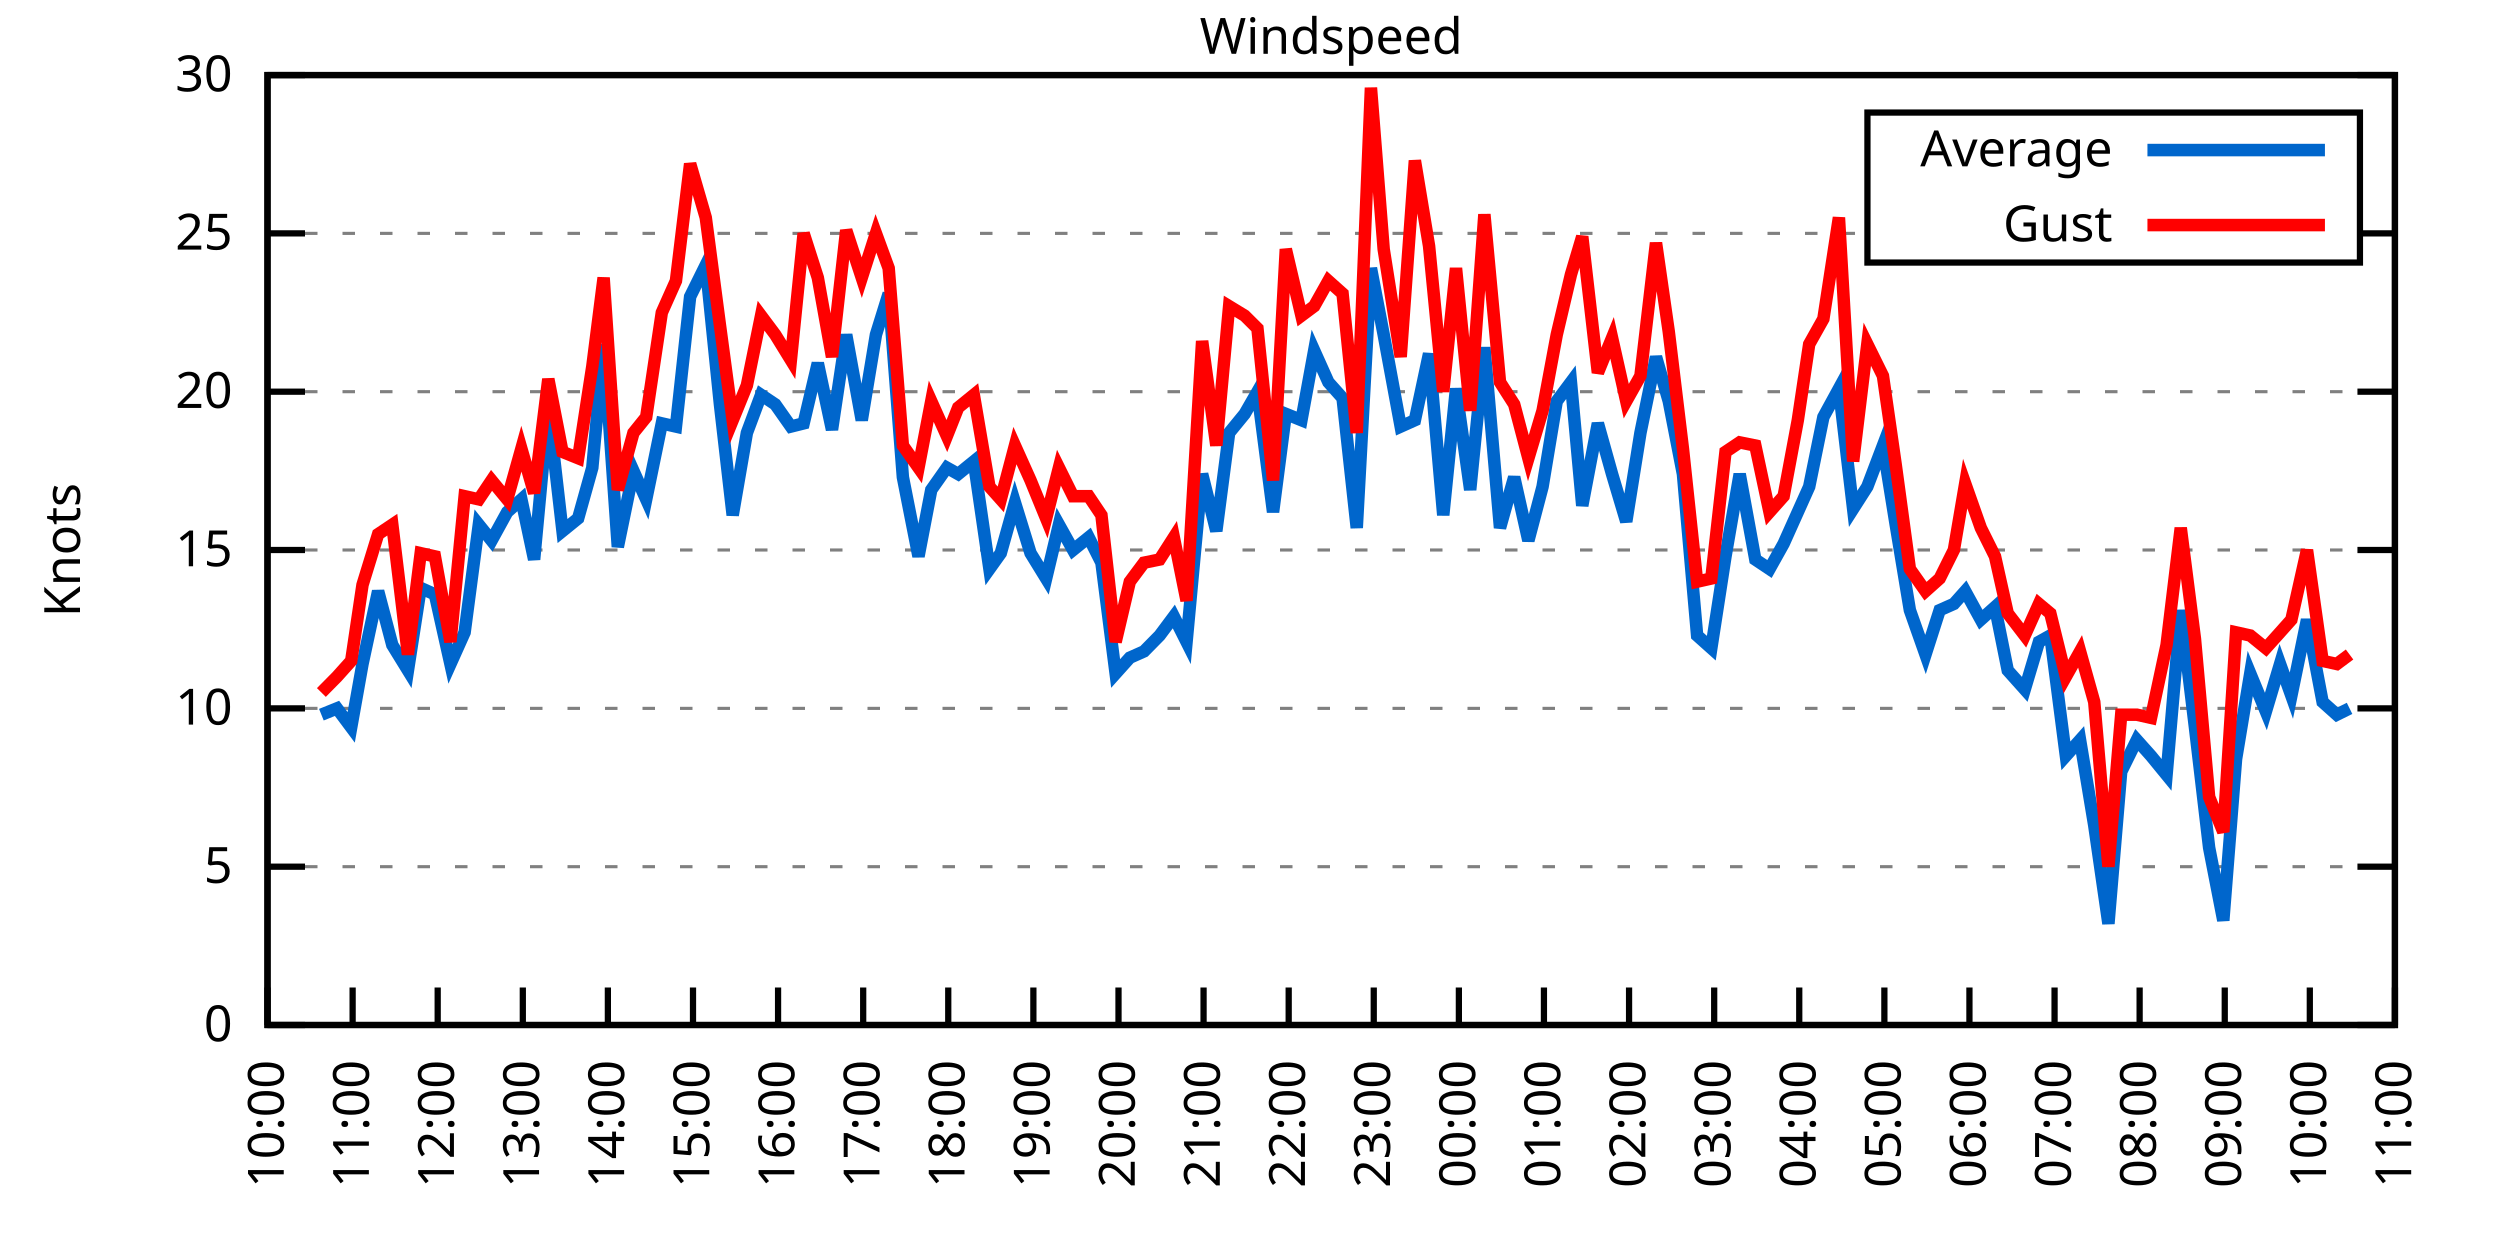
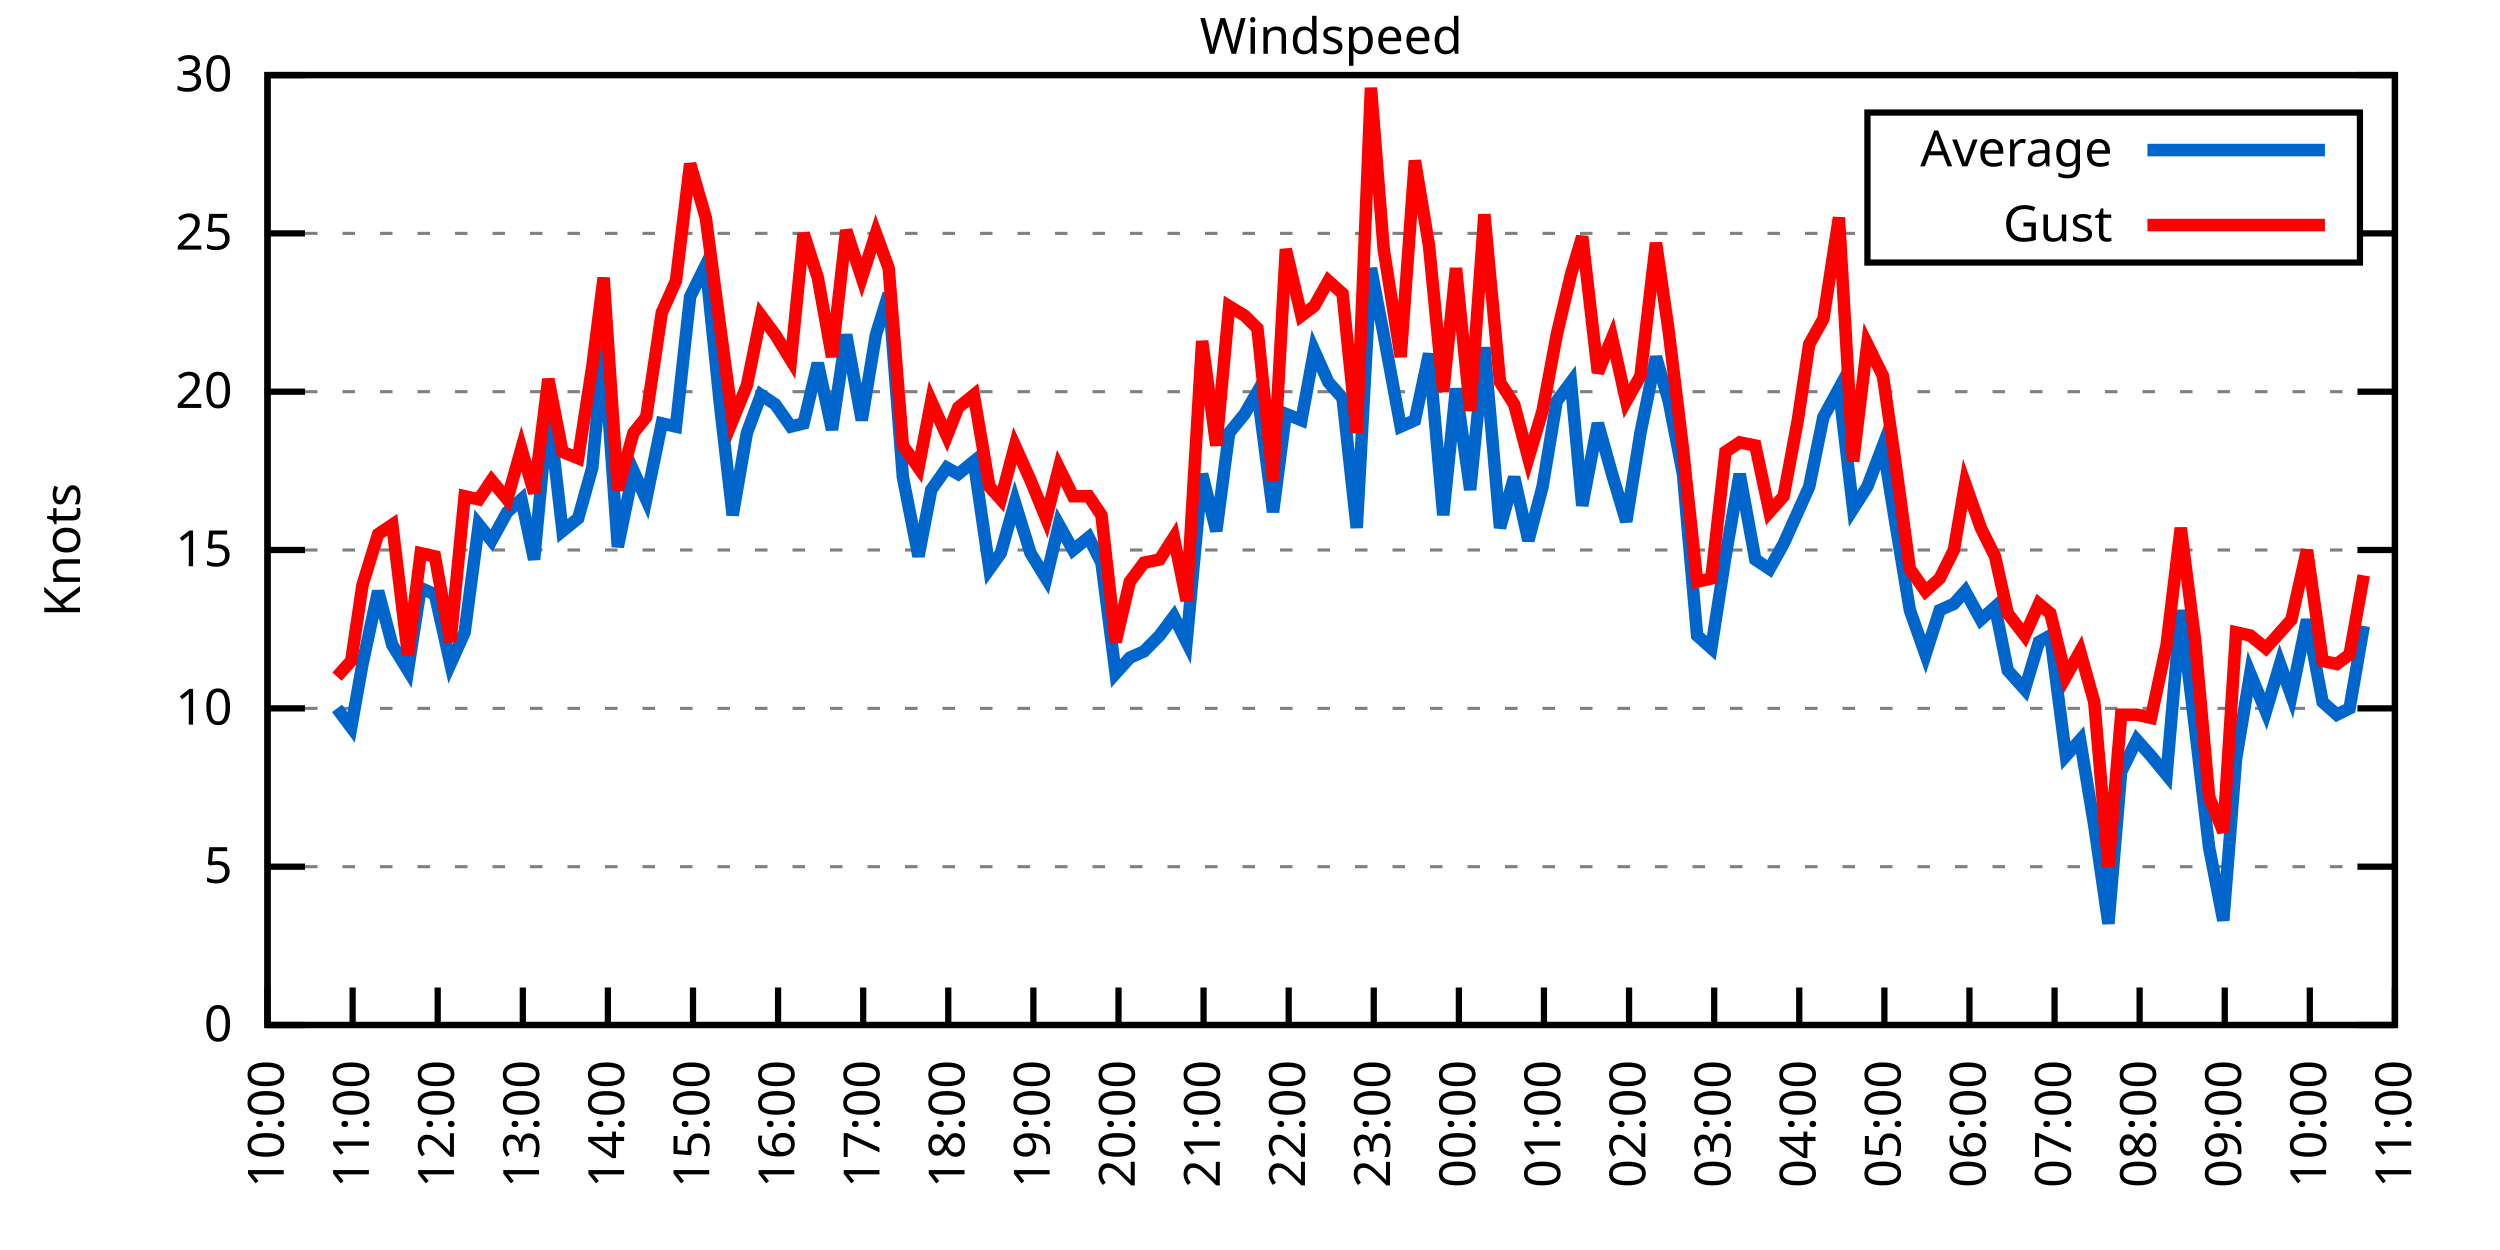
<svg xmlns="http://www.w3.org/2000/svg" xmlns:xlink="http://www.w3.org/1999/xlink" width="400" height="200" viewBox="0 0 400 200">
  <g id="gnuplot_canvas">
    <rect x="0" y="0" width="400" height="200" fill="none" />
    <defs>
      <circle id="gpDot" r="0.5" stroke-width="0.5" stroke="currentColor" />
      <path id="gpPt0" stroke-width="0.333" stroke="currentColor" d="M-1,0 h2 M0,-1 v2" />
      <path id="gpPt1" stroke-width="0.333" stroke="currentColor" d="M-1,-1 L1,1 M1,-1 L-1,1" />
      <path id="gpPt2" stroke-width="0.333" stroke="currentColor" d="M-1,0 L1,0 M0,-1 L0,1 M-1,-1 L1,1 M-1,1 L1,-1" />
      <rect id="gpPt3" stroke-width="0.333" stroke="currentColor" x="-1" y="-1" width="2" height="2" />
      <rect id="gpPt4" stroke-width="0.333" stroke="currentColor" fill="currentColor" x="-1" y="-1" width="2" height="2" />
      <circle id="gpPt5" stroke-width="0.333" stroke="currentColor" cx="0" cy="0" r="1" />
      <use xlink:href="#gpPt5" id="gpPt6" fill="currentColor" stroke="none" />
      <path id="gpPt7" stroke-width="0.333" stroke="currentColor" d="M0,-1.33 L-1.33,0.67 L1.33,0.67 z" />
      <use xlink:href="#gpPt7" id="gpPt8" fill="currentColor" stroke="none" />
      <use xlink:href="#gpPt7" id="gpPt9" stroke="currentColor" transform="rotate(180)" />
      <use xlink:href="#gpPt9" id="gpPt10" fill="currentColor" stroke="none" />
      <use xlink:href="#gpPt3" id="gpPt11" stroke="currentColor" transform="rotate(45)" />
      <use xlink:href="#gpPt11" id="gpPt12" fill="currentColor" stroke="none" />
      <path id="gpPt13" stroke-width="0.333" stroke="currentColor" d="M0,1.330 L1.265,0.411 L0.782,-1.067 L-0.782,-1.076 L-1.265,0.411 z" />
      <use xlink:href="#gpPt13" id="gpPt14" fill="currentColor" stroke="none" />
      <filter id="textbox" filterUnits="objectBoundingBox" x="0" y="0" height="1" width="1">
        <feFlood flood-color="white" flood-opacity="1" result="bgnd" />
        <feComposite in="SourceGraphic" in2="bgnd" operator="atop" />
      </filter>
      <filter id="greybox" filterUnits="objectBoundingBox" x="0" y="0" height="1" width="1">
        <feFlood flood-color="lightgrey" flood-opacity="1" result="grey" />
        <feComposite in="SourceGraphic" in2="grey" operator="atop" />
      </filter>
    </defs>
    <g fill="none" color="white" stroke="currentColor" stroke-width="1.00" stroke-linecap="butt" stroke-linejoin="miter">
</g>
    <g fill="none" color="black" stroke="currentColor" stroke-width="1.00" stroke-linecap="butt" stroke-linejoin="miter">
      <g stroke="none" shape-rendering="crispEdges">
        <polygon fill="rgb(255, 255, 255)" points="42.80,164.00 383.18,164.00 383.18,12.02 42.80,12.02 " />
      </g>
    </g>
    <g fill="none" color="black" stroke="currentColor" stroke-width="1.00" stroke-linecap="butt" stroke-linejoin="miter">
</g>
    <g fill="none" color="black" stroke="black" stroke-width="0.50" stroke-linecap="butt" stroke-linejoin="miter">
</g>
    <g fill="none" color="gray" stroke="currentColor" stroke-width="0.50" stroke-linecap="butt" stroke-linejoin="miter">
      <path stroke="gray" stroke-dasharray="2,4" class="gridline" d="M42.80,164.00 L383.19,164.00  " />
    </g>
    <g fill="none" color="gray" stroke="gray" stroke-width="1.00" stroke-linecap="butt" stroke-linejoin="miter">
</g>
    <g fill="none" color="black" stroke="currentColor" stroke-width="1.00" stroke-linecap="butt" stroke-linejoin="miter">
      <path stroke="black" d="M42.80,164.00 L48.80,164.00 M383.19,164.00 L377.19,164.00  " />
      <g transform="translate(37.20,166.60)" stroke="none" fill="black" font-family="Sans" font-size="8.00" text-anchor="end">
        <text>
          <tspan font-family="Sans"> 0</tspan>
        </text>
      </g>
    </g>
    <g fill="none" color="black" stroke="currentColor" stroke-width="1.00" stroke-linecap="butt" stroke-linejoin="miter">
</g>
    <g fill="none" color="black" stroke="black" stroke-width="0.50" stroke-linecap="butt" stroke-linejoin="miter">
</g>
    <g fill="none" color="gray" stroke="currentColor" stroke-width="0.50" stroke-linecap="butt" stroke-linejoin="miter">
      <path stroke="gray" stroke-dasharray="2,4" class="gridline" d="M42.80,138.67 L383.19,138.67  " />
    </g>
    <g fill="none" color="gray" stroke="gray" stroke-width="1.00" stroke-linecap="butt" stroke-linejoin="miter">
</g>
    <g fill="none" color="black" stroke="currentColor" stroke-width="1.00" stroke-linecap="butt" stroke-linejoin="miter">
      <path stroke="black" d="M42.80,138.67 L48.80,138.67 M383.19,138.67 L377.19,138.67  " />
      <g transform="translate(37.20,141.27)" stroke="none" fill="black" font-family="Sans" font-size="8.00" text-anchor="end">
        <text>
          <tspan font-family="Sans"> 5</tspan>
        </text>
      </g>
    </g>
    <g fill="none" color="black" stroke="currentColor" stroke-width="1.00" stroke-linecap="butt" stroke-linejoin="miter">
</g>
    <g fill="none" color="black" stroke="black" stroke-width="0.50" stroke-linecap="butt" stroke-linejoin="miter">
</g>
    <g fill="none" color="gray" stroke="currentColor" stroke-width="0.50" stroke-linecap="butt" stroke-linejoin="miter">
      <path stroke="gray" stroke-dasharray="2,4" class="gridline" d="M42.80,113.34 L383.19,113.34  " />
    </g>
    <g fill="none" color="gray" stroke="gray" stroke-width="1.00" stroke-linecap="butt" stroke-linejoin="miter">
</g>
    <g fill="none" color="black" stroke="currentColor" stroke-width="1.00" stroke-linecap="butt" stroke-linejoin="miter">
      <path stroke="black" d="M42.80,113.34 L48.80,113.34 M383.19,113.34 L377.19,113.34  " />
      <g transform="translate(37.20,115.94)" stroke="none" fill="black" font-family="Sans" font-size="8.00" text-anchor="end">
        <text>
          <tspan font-family="Sans"> 10</tspan>
        </text>
      </g>
    </g>
    <g fill="none" color="black" stroke="currentColor" stroke-width="1.00" stroke-linecap="butt" stroke-linejoin="miter">
</g>
    <g fill="none" color="black" stroke="black" stroke-width="0.50" stroke-linecap="butt" stroke-linejoin="miter">
</g>
    <g fill="none" color="gray" stroke="currentColor" stroke-width="0.50" stroke-linecap="butt" stroke-linejoin="miter">
      <path stroke="gray" stroke-dasharray="2,4" class="gridline" d="M42.80,88.00 L383.19,88.00  " />
    </g>
    <g fill="none" color="gray" stroke="gray" stroke-width="1.00" stroke-linecap="butt" stroke-linejoin="miter">
</g>
    <g fill="none" color="black" stroke="currentColor" stroke-width="1.00" stroke-linecap="butt" stroke-linejoin="miter">
      <path stroke="black" d="M42.80,88.00 L48.80,88.00 M383.19,88.00 L377.19,88.00  " />
      <g transform="translate(37.20,90.60)" stroke="none" fill="black" font-family="Sans" font-size="8.00" text-anchor="end">
        <text>
          <tspan font-family="Sans"> 15</tspan>
        </text>
      </g>
    </g>
    <g fill="none" color="black" stroke="currentColor" stroke-width="1.00" stroke-linecap="butt" stroke-linejoin="miter">
</g>
    <g fill="none" color="black" stroke="black" stroke-width="0.50" stroke-linecap="butt" stroke-linejoin="miter">
</g>
    <g fill="none" color="gray" stroke="currentColor" stroke-width="0.50" stroke-linecap="butt" stroke-linejoin="miter">
      <path stroke="gray" stroke-dasharray="2,4" class="gridline" d="M42.80,62.67 L383.19,62.67  " />
    </g>
    <g fill="none" color="gray" stroke="gray" stroke-width="1.00" stroke-linecap="butt" stroke-linejoin="miter">
</g>
    <g fill="none" color="black" stroke="currentColor" stroke-width="1.00" stroke-linecap="butt" stroke-linejoin="miter">
      <path stroke="black" d="M42.80,62.67 L48.80,62.67 M383.19,62.67 L377.19,62.67  " />
      <g transform="translate(37.20,65.27)" stroke="none" fill="black" font-family="Sans" font-size="8.00" text-anchor="end">
        <text>
          <tspan font-family="Sans"> 20</tspan>
        </text>
      </g>
    </g>
    <g fill="none" color="black" stroke="currentColor" stroke-width="1.00" stroke-linecap="butt" stroke-linejoin="miter">
</g>
    <g fill="none" color="black" stroke="black" stroke-width="0.50" stroke-linecap="butt" stroke-linejoin="miter">
</g>
    <g fill="none" color="gray" stroke="currentColor" stroke-width="0.50" stroke-linecap="butt" stroke-linejoin="miter">
      <path stroke="gray" stroke-dasharray="2,4" class="gridline" d="M42.80,37.34 L298.79,37.34 M377.59,37.34 L383.19,37.34  " />
    </g>
    <g fill="none" color="gray" stroke="gray" stroke-width="1.00" stroke-linecap="butt" stroke-linejoin="miter">
</g>
    <g fill="none" color="black" stroke="currentColor" stroke-width="1.00" stroke-linecap="butt" stroke-linejoin="miter">
      <path stroke="black" d="M42.80,37.34 L48.80,37.34 M383.19,37.34 L377.19,37.34  " />
      <g transform="translate(37.20,39.94)" stroke="none" fill="black" font-family="Sans" font-size="8.00" text-anchor="end">
        <text>
          <tspan font-family="Sans"> 25</tspan>
        </text>
      </g>
    </g>
    <g fill="none" color="black" stroke="currentColor" stroke-width="1.00" stroke-linecap="butt" stroke-linejoin="miter">
</g>
    <g fill="none" color="black" stroke="black" stroke-width="0.50" stroke-linecap="butt" stroke-linejoin="miter">
</g>
    <g fill="none" color="gray" stroke="currentColor" stroke-width="0.50" stroke-linecap="butt" stroke-linejoin="miter">
      <path stroke="gray" stroke-dasharray="2,4" class="gridline" d="M42.80,12.01 L383.19,12.01  " />
    </g>
    <g fill="none" color="gray" stroke="gray" stroke-width="1.00" stroke-linecap="butt" stroke-linejoin="miter">
</g>
    <g fill="none" color="black" stroke="currentColor" stroke-width="1.00" stroke-linecap="butt" stroke-linejoin="miter">
      <path stroke="black" d="M42.80,12.01 L48.80,12.01 M383.19,12.01 L377.19,12.01  " />
      <g transform="translate(37.20,14.61)" stroke="none" fill="black" font-family="Sans" font-size="8.00" text-anchor="end">
        <text>
          <tspan font-family="Sans"> 30</tspan>
        </text>
      </g>
    </g>
    <g fill="none" color="black" stroke="currentColor" stroke-width="1.00" stroke-linecap="butt" stroke-linejoin="miter">
      <path stroke="black" d="M42.80,164.00 L42.80,158.00  " />
      <g transform="translate(45.40,169.60) rotate(270.00)" stroke="none" fill="black" font-family="Sans" font-size="8.00" text-anchor="end">
        <text>
          <tspan font-family="Sans">10:00</tspan>
        </text>
      </g>
    </g>
    <g fill="none" color="black" stroke="currentColor" stroke-width="1.00" stroke-linecap="butt" stroke-linejoin="miter">
      <path stroke="black" d="M56.42,164.00 L56.42,158.00  " />
      <g transform="translate(59.02,169.60) rotate(270.00)" stroke="none" fill="black" font-family="Sans" font-size="8.00" text-anchor="end">
        <text>
          <tspan font-family="Sans">11:00</tspan>
        </text>
      </g>
    </g>
    <g fill="none" color="black" stroke="currentColor" stroke-width="1.00" stroke-linecap="butt" stroke-linejoin="miter">
      <path stroke="black" d="M70.03,164.00 L70.03,158.00  " />
      <g transform="translate(72.63,169.60) rotate(270.00)" stroke="none" fill="black" font-family="Sans" font-size="8.00" text-anchor="end">
        <text>
          <tspan font-family="Sans">12:00</tspan>
        </text>
      </g>
    </g>
    <g fill="none" color="black" stroke="currentColor" stroke-width="1.00" stroke-linecap="butt" stroke-linejoin="miter">
      <path stroke="black" d="M83.65,164.00 L83.65,158.00  " />
      <g transform="translate(86.25,169.60) rotate(270.00)" stroke="none" fill="black" font-family="Sans" font-size="8.00" text-anchor="end">
        <text>
          <tspan font-family="Sans">13:00</tspan>
        </text>
      </g>
    </g>
    <g fill="none" color="black" stroke="currentColor" stroke-width="1.00" stroke-linecap="butt" stroke-linejoin="miter">
      <path stroke="black" d="M97.26,164.00 L97.26,158.00  " />
      <g transform="translate(99.86,169.60) rotate(270.00)" stroke="none" fill="black" font-family="Sans" font-size="8.00" text-anchor="end">
        <text>
          <tspan font-family="Sans">14:00</tspan>
        </text>
      </g>
    </g>
    <g fill="none" color="black" stroke="currentColor" stroke-width="1.00" stroke-linecap="butt" stroke-linejoin="miter">
      <path stroke="black" d="M110.88,164.00 L110.88,158.00  " />
      <g transform="translate(113.48,169.60) rotate(270.00)" stroke="none" fill="black" font-family="Sans" font-size="8.00" text-anchor="end">
        <text>
          <tspan font-family="Sans">15:00</tspan>
        </text>
      </g>
    </g>
    <g fill="none" color="black" stroke="currentColor" stroke-width="1.00" stroke-linecap="butt" stroke-linejoin="miter">
      <path stroke="black" d="M124.49,164.00 L124.49,158.00  " />
      <g transform="translate(127.09,169.60) rotate(270.00)" stroke="none" fill="black" font-family="Sans" font-size="8.00" text-anchor="end">
        <text>
          <tspan font-family="Sans">16:00</tspan>
        </text>
      </g>
    </g>
    <g fill="none" color="black" stroke="currentColor" stroke-width="1.00" stroke-linecap="butt" stroke-linejoin="miter">
      <path stroke="black" d="M138.11,164.00 L138.11,158.00  " />
      <g transform="translate(140.71,169.60) rotate(270.00)" stroke="none" fill="black" font-family="Sans" font-size="8.00" text-anchor="end">
        <text>
          <tspan font-family="Sans">17:00</tspan>
        </text>
      </g>
    </g>
    <g fill="none" color="black" stroke="currentColor" stroke-width="1.00" stroke-linecap="butt" stroke-linejoin="miter">
      <path stroke="black" d="M151.72,164.00 L151.72,158.00  " />
      <g transform="translate(154.32,169.60) rotate(270.00)" stroke="none" fill="black" font-family="Sans" font-size="8.00" text-anchor="end">
        <text>
          <tspan font-family="Sans">18:00</tspan>
        </text>
      </g>
    </g>
    <g fill="none" color="black" stroke="currentColor" stroke-width="1.00" stroke-linecap="butt" stroke-linejoin="miter">
      <path stroke="black" d="M165.34,164.00 L165.34,158.00  " />
      <g transform="translate(167.94,169.60) rotate(270.00)" stroke="none" fill="black" font-family="Sans" font-size="8.00" text-anchor="end">
        <text>
          <tspan font-family="Sans">19:00</tspan>
        </text>
      </g>
    </g>
    <g fill="none" color="black" stroke="currentColor" stroke-width="1.00" stroke-linecap="butt" stroke-linejoin="miter">
      <path stroke="black" d="M178.96,164.00 L178.96,158.00  " />
      <g transform="translate(181.56,169.60) rotate(270.00)" stroke="none" fill="black" font-family="Sans" font-size="8.00" text-anchor="end">
        <text>
          <tspan font-family="Sans">20:00</tspan>
        </text>
      </g>
    </g>
    <g fill="none" color="black" stroke="currentColor" stroke-width="1.00" stroke-linecap="butt" stroke-linejoin="miter">
      <path stroke="black" d="M192.57,164.00 L192.57,158.00  " />
      <g transform="translate(195.17,169.60) rotate(270.00)" stroke="none" fill="black" font-family="Sans" font-size="8.00" text-anchor="end">
        <text>
          <tspan font-family="Sans">21:00</tspan>
        </text>
      </g>
    </g>
    <g fill="none" color="black" stroke="currentColor" stroke-width="1.00" stroke-linecap="butt" stroke-linejoin="miter">
      <path stroke="black" d="M206.19,164.00 L206.19,158.00  " />
      <g transform="translate(208.79,169.60) rotate(270.00)" stroke="none" fill="black" font-family="Sans" font-size="8.00" text-anchor="end">
        <text>
          <tspan font-family="Sans">22:00</tspan>
        </text>
      </g>
    </g>
    <g fill="none" color="black" stroke="currentColor" stroke-width="1.00" stroke-linecap="butt" stroke-linejoin="miter">
      <path stroke="black" d="M219.80,164.00 L219.80,158.00  " />
      <g transform="translate(222.40,169.60) rotate(270.00)" stroke="none" fill="black" font-family="Sans" font-size="8.00" text-anchor="end">
        <text>
          <tspan font-family="Sans">23:00</tspan>
        </text>
      </g>
    </g>
    <g fill="none" color="black" stroke="currentColor" stroke-width="1.00" stroke-linecap="butt" stroke-linejoin="miter">
      <path stroke="black" d="M233.42,164.00 L233.42,158.00  " />
      <g transform="translate(236.02,169.60) rotate(270.00)" stroke="none" fill="black" font-family="Sans" font-size="8.00" text-anchor="end">
        <text>
          <tspan font-family="Sans">00:00</tspan>
        </text>
      </g>
    </g>
    <g fill="none" color="black" stroke="currentColor" stroke-width="1.00" stroke-linecap="butt" stroke-linejoin="miter">
      <path stroke="black" d="M247.03,164.00 L247.03,158.00  " />
      <g transform="translate(249.63,169.60) rotate(270.00)" stroke="none" fill="black" font-family="Sans" font-size="8.00" text-anchor="end">
        <text>
          <tspan font-family="Sans">01:00</tspan>
        </text>
      </g>
    </g>
    <g fill="none" color="black" stroke="currentColor" stroke-width="1.00" stroke-linecap="butt" stroke-linejoin="miter">
      <path stroke="black" d="M260.65,164.00 L260.65,158.00  " />
      <g transform="translate(263.25,169.60) rotate(270.00)" stroke="none" fill="black" font-family="Sans" font-size="8.00" text-anchor="end">
        <text>
          <tspan font-family="Sans">02:00</tspan>
        </text>
      </g>
    </g>
    <g fill="none" color="black" stroke="currentColor" stroke-width="1.00" stroke-linecap="butt" stroke-linejoin="miter">
      <path stroke="black" d="M274.27,164.00 L274.27,158.00  " />
      <g transform="translate(276.87,169.60) rotate(270.00)" stroke="none" fill="black" font-family="Sans" font-size="8.00" text-anchor="end">
        <text>
          <tspan font-family="Sans">03:00</tspan>
        </text>
      </g>
    </g>
    <g fill="none" color="black" stroke="currentColor" stroke-width="1.00" stroke-linecap="butt" stroke-linejoin="miter">
      <path stroke="black" d="M287.88,164.00 L287.88,158.00  " />
      <g transform="translate(290.48,169.60) rotate(270.00)" stroke="none" fill="black" font-family="Sans" font-size="8.00" text-anchor="end">
        <text>
          <tspan font-family="Sans">04:00</tspan>
        </text>
      </g>
    </g>
    <g fill="none" color="black" stroke="currentColor" stroke-width="1.00" stroke-linecap="butt" stroke-linejoin="miter">
      <path stroke="black" d="M301.50,164.00 L301.50,158.00  " />
      <g transform="translate(304.10,169.60) rotate(270.00)" stroke="none" fill="black" font-family="Sans" font-size="8.00" text-anchor="end">
        <text>
          <tspan font-family="Sans">05:00</tspan>
        </text>
      </g>
    </g>
    <g fill="none" color="black" stroke="currentColor" stroke-width="1.00" stroke-linecap="butt" stroke-linejoin="miter">
      <path stroke="black" d="M315.11,164.00 L315.11,158.00  " />
      <g transform="translate(317.71,169.60) rotate(270.00)" stroke="none" fill="black" font-family="Sans" font-size="8.00" text-anchor="end">
        <text>
          <tspan font-family="Sans">06:00</tspan>
        </text>
      </g>
    </g>
    <g fill="none" color="black" stroke="currentColor" stroke-width="1.00" stroke-linecap="butt" stroke-linejoin="miter">
      <path stroke="black" d="M328.73,164.00 L328.73,158.00  " />
      <g transform="translate(331.33,169.60) rotate(270.00)" stroke="none" fill="black" font-family="Sans" font-size="8.00" text-anchor="end">
        <text>
          <tspan font-family="Sans">07:00</tspan>
        </text>
      </g>
    </g>
    <g fill="none" color="black" stroke="currentColor" stroke-width="1.00" stroke-linecap="butt" stroke-linejoin="miter">
      <path stroke="black" d="M342.34,164.00 L342.34,158.00  " />
      <g transform="translate(344.94,169.60) rotate(270.00)" stroke="none" fill="black" font-family="Sans" font-size="8.00" text-anchor="end">
        <text>
          <tspan font-family="Sans">08:00</tspan>
        </text>
      </g>
    </g>
    <g fill="none" color="black" stroke="currentColor" stroke-width="1.00" stroke-linecap="butt" stroke-linejoin="miter">
      <path stroke="black" d="M355.96,164.00 L355.96,158.00  " />
      <g transform="translate(358.56,169.60) rotate(270.00)" stroke="none" fill="black" font-family="Sans" font-size="8.00" text-anchor="end">
        <text>
          <tspan font-family="Sans">09:00</tspan>
        </text>
      </g>
    </g>
    <g fill="none" color="black" stroke="currentColor" stroke-width="1.00" stroke-linecap="butt" stroke-linejoin="miter">
      <path stroke="black" d="M369.57,164.00 L369.57,158.00  " />
      <g transform="translate(372.17,169.60) rotate(270.00)" stroke="none" fill="black" font-family="Sans" font-size="8.00" text-anchor="end">
        <text>
          <tspan font-family="Sans">10:00</tspan>
        </text>
      </g>
    </g>
    <g fill="none" color="black" stroke="currentColor" stroke-width="1.00" stroke-linecap="butt" stroke-linejoin="miter">
      <path stroke="black" d="M383.19,164.00 L383.19,158.00  " />
      <g transform="translate(385.79,169.60) rotate(270.00)" stroke="none" fill="black" font-family="Sans" font-size="8.00" text-anchor="end">
        <text>
          <tspan font-family="Sans">11:00</tspan>
        </text>
      </g>
    </g>
    <g fill="none" color="black" stroke="currentColor" stroke-width="1.00" stroke-linecap="butt" stroke-linejoin="miter">
</g>
    <g fill="none" color="black" stroke="currentColor" stroke-width="1.00" stroke-linecap="butt" stroke-linejoin="miter">
      <path stroke="black" d="M42.80,12.01 L42.80,164.00 L383.19,164.00 L383.19,12.01 L42.80,12.01 Z  " />
    </g>
    <g fill="none" color="black" stroke="currentColor" stroke-width="1.00" stroke-linecap="butt" stroke-linejoin="miter">
</g>
    <g fill="none" color="black" stroke="currentColor" stroke-width="1.00" stroke-linecap="butt" stroke-linejoin="miter">
      <path stroke="black" d="M298.79,42.01 L298.79,18.01 L377.59,18.01 L377.59,42.01 L298.79,42.01 Z  " />
    </g>
    <g id="Windspeed_plot_1">
      <g fill="none" color="white" stroke="black" stroke-width="2.00" stroke-linecap="butt" stroke-linejoin="miter">
</g>
      <g fill="none" color="black" stroke="currentColor" stroke-width="2.00" stroke-linecap="butt" stroke-linejoin="miter">
        <g transform="translate(337.99,26.61)" stroke="none" fill="black" font-family="Sans" font-size="8.00" text-anchor="end">
          <text>
            <tspan font-family="Sans">Average</tspan>
          </text>
        </g>
      </g>
      <g fill="none" color="black" stroke="currentColor" stroke-width="2.00" stroke-linecap="butt" stroke-linejoin="miter">
-         <path stroke="rgb(  0, 102, 204)" d="M343.59,24.01 L371.99,24.01 M51.42,114.35 L53.92,113.34 L56.19,116.38 L58.00,106.24 L60.50,94.59 L62.77,103.20   L65.27,107.26 L67.31,94.08 L69.58,95.10 L72.07,106.24 L74.34,101.18 L76.61,83.95 L78.65,86.49 L81.15,81.93   L83.42,79.90 L85.46,89.52 L87.73,65.21 L90.00,84.97 L92.50,82.94 L94.77,74.83 L96.58,55.07 L98.85,87.50   L101.35,75.34 L103.39,79.90 L105.89,67.74 L108.15,68.25 L110.42,47.47 L112.92,42.41 L115.19,64.70 L117.23,82.43   L119.50,69.26 L121.77,63.18 L124.04,64.70 L126.54,68.25 L128.58,67.74 L130.85,58.11 L133.12,68.75 L135.39,53.55   L137.88,67.23 L140.15,53.55 L142.19,46.97 L144.46,76.35 L146.96,89.02 L149.00,78.38 L151.50,74.83 L153.31,75.85   L155.81,73.82 L158.31,91.04 L160.12,88.51 L162.39,80.41 L164.89,88.51 L167.38,92.56 L169.43,83.95 L171.69,88.00   L174.19,85.98 L176.23,90.03 L178.50,107.76 L180.77,105.23 L183.04,104.22 L185.54,101.68 L187.81,98.64 L189.85,102.70   L192.34,75.85 L194.61,84.97 L196.66,69.26 L199.15,66.22 L201.19,62.67 L203.69,81.93 L205.73,66.22 L208.23,67.23   L210.27,56.09 L212.54,61.15 L214.81,63.69 L217.08,84.46 L219.35,42.91 L221.39,53.55 L224.11,68.25 L226.38,67.23   L228.65,56.59 L230.92,82.43 L232.96,62.17 L235.23,78.38 L237.50,55.58 L240.00,84.46 L242.27,76.35 L244.54,86.49   L246.81,77.87 L249.08,64.19 L251.35,61.15 L253.16,80.91 L255.66,67.74 L257.93,75.85 L260.20,83.45 L262.47,69.26   L264.96,57.10 L267.00,64.19 L269.27,75.85 L271.54,101.68 L273.81,103.71 L276.08,89.02 L278.35,75.85 L280.85,89.52   L283.12,91.04 L285.38,86.99 L287.65,81.93 L289.47,77.87 L291.74,66.73 L294.23,62.17 L296.50,81.42 L298.77,77.87   L301.27,71.29 L303.31,83.95 L305.58,97.63 L308.08,104.72 L310.35,97.63 L312.62,96.62 L314.43,94.59 L316.93,99.15   L319.20,97.12 L321.24,107.26 L323.96,110.30 L326.23,102.70 L328.05,101.68 L330.54,120.94 L332.81,118.40 L335.08,132.08   L337.35,147.79 L339.39,123.47 L341.89,118.40 L344.16,120.94 L346.65,123.98 L348.92,97.63 L351.19,116.38 L353.46,135.63   L355.73,147.28 L357.77,121.44 L360.04,107.76 L362.54,113.84 L364.81,106.24 L366.62,111.31 L369.12,99.15 L371.62,112.32   L373.89,114.35 L375.93,113.34  " />
+         <path stroke="rgb(  0, 102, 204)" d="M343.59,24.01 L371.99,24.01 M53.92,113.34 L56.19,116.38 L58.00,106.24 L60.50,94.59 L62.77,103.20 L65.27,107.26   L67.31,94.08 L69.58,95.10 L72.07,106.24 L74.34,101.18 L76.61,83.95 L78.65,86.49 L81.15,81.93 L83.42,79.90   L85.46,89.52 L87.73,65.21 L90.00,84.97 L92.50,82.94 L94.77,74.83 L96.58,55.07 L98.85,87.50 L101.35,75.34   L103.39,79.90 L105.89,67.74 L108.15,68.25 L110.42,47.47 L112.92,42.41 L115.19,64.70 L117.23,82.43 L119.50,69.26   L121.77,63.18 L124.04,64.70 L126.54,68.25 L128.58,67.74 L130.85,58.11 L133.12,68.75 L135.39,53.55 L137.88,67.23   L140.15,53.55 L142.19,46.97 L144.46,76.35 L146.96,89.02 L149.00,78.38 L151.50,74.83 L153.31,75.85 L155.81,73.82   L158.31,91.04 L160.12,88.51 L162.39,80.41 L164.89,88.51 L167.38,92.56 L169.43,83.95 L171.69,88.00 L174.19,85.98   L176.23,90.03 L178.50,107.76 L180.77,105.23 L183.04,104.22 L185.54,101.68 L187.81,98.64 L189.85,102.70 L192.34,75.85   L194.61,84.97 L196.66,69.26 L199.15,66.22 L201.19,62.67 L203.69,81.93 L205.73,66.22 L208.23,67.23 L210.27,56.09   L212.54,61.15 L214.81,63.69 L217.08,84.46 L219.35,42.91 L221.39,53.55 L224.11,68.25 L226.38,67.23 L228.65,56.59   L230.92,82.43 L232.96,62.17 L235.23,78.38 L237.50,55.58 L240.00,84.46 L242.27,76.35 L244.54,86.49 L246.81,77.87   L249.08,64.19 L251.35,61.15 L253.16,80.91 L255.66,67.74 L257.93,75.85 L260.20,83.45 L262.47,69.26 L264.96,57.10   L267.00,64.19 L269.27,75.85 L271.54,101.68 L273.81,103.71 L276.08,89.02 L278.35,75.85 L280.85,89.52 L283.12,91.04   L285.38,86.99 L287.65,81.93 L289.47,77.87 L291.74,66.73 L294.23,62.17 L296.50,81.42 L298.77,77.87 L301.27,71.29   L303.31,83.95 L305.58,97.63 L308.08,104.72 L310.35,97.63 L312.62,96.62 L314.43,94.59 L316.93,99.15 L319.20,97.12   L321.24,107.26 L323.96,110.30 L326.23,102.70 L328.05,101.68 L330.54,120.94 L332.81,118.40 L335.08,132.08 L337.35,147.79   L339.39,123.47 L341.89,118.40 L344.16,120.94 L346.65,123.98 L348.92,97.63 L351.19,116.38 L353.46,135.63 L355.73,147.28   L357.77,121.44 L360.04,107.76 L362.54,113.84 L364.81,106.24 L366.62,111.31 L369.12,99.15 L371.62,112.32 L373.89,114.35   L375.93,113.34 L378.20,100.16  " />
      </g>
    </g>
    <g id="Windspeed_plot_2">
      <g fill="none" color="black" stroke="currentColor" stroke-width="2.00" stroke-linecap="butt" stroke-linejoin="miter">
        <g transform="translate(337.99,38.61)" stroke="none" fill="black" font-family="Sans" font-size="8.00" text-anchor="end">
          <text>
            <tspan font-family="Sans">Gust</tspan>
          </text>
        </g>
      </g>
      <g fill="none" color="black" stroke="currentColor" stroke-width="2.00" stroke-linecap="butt" stroke-linejoin="miter">
-         <path stroke="rgb(255,   0,   0)" d="M343.59,36.01 L371.99,36.01 M51.42,110.80 L53.92,108.27 L56.19,105.74 L58.00,93.58 L60.50,85.47 L62.77,83.95   L65.27,104.72 L67.31,88.51 L69.58,89.02 L72.07,102.70 L74.34,79.39 L76.61,79.90 L78.65,76.86 L81.15,79.90   L83.42,71.79 L85.46,78.89 L87.73,60.65 L90.00,72.30 L92.50,73.31 L94.77,58.62 L96.58,44.43 L98.85,78.38   L101.35,69.26 L103.39,66.73 L105.89,50.01 L108.15,44.94 L110.42,26.20 L112.92,34.81 L115.19,52.03 L117.23,67.23   L119.50,61.66 L121.77,50.51 L124.04,53.55 L126.54,57.61 L128.58,37.34 L130.85,44.43 L133.12,57.10 L135.39,36.84   L137.88,44.43 L140.15,37.34 L142.19,42.91 L144.46,71.29 L146.96,74.83 L149.00,64.19 L151.50,69.77 L153.31,65.21   L155.81,63.18 L158.31,77.87 L160.12,79.90 L162.39,71.29 L164.89,76.86 L167.38,82.94 L169.43,74.83 L171.69,79.39   L174.19,79.39 L176.23,82.43 L178.50,102.70 L180.77,93.07 L183.04,90.03 L185.54,89.52 L187.81,85.98 L189.85,96.11   L192.34,54.57 L194.61,71.29 L196.66,48.99 L199.15,50.51 L201.19,52.54 L203.69,76.86 L205.73,39.87 L208.23,50.51   L210.27,48.99 L212.54,44.94 L214.81,46.97 L217.08,69.26 L219.35,14.04 L221.39,39.87 L224.11,57.10 L226.38,25.69   L228.65,39.37 L230.92,62.67 L232.96,42.91 L235.23,65.71 L237.50,34.30 L240.00,61.15 L242.27,64.70 L244.54,73.31   L246.81,65.71 L249.08,53.55 L251.35,43.93 L253.16,37.85 L255.66,59.63 L257.93,54.06 L260.20,64.19 L262.47,60.14   L264.96,38.86 L267.00,53.05 L269.27,71.79 L271.54,93.07 L273.81,92.56 L276.08,72.30 L278.35,70.78 L280.85,71.29   L283.12,81.93 L285.38,79.39 L287.65,67.23 L289.47,55.07 L291.74,51.02 L294.23,34.81 L296.50,73.82 L298.77,55.07   L301.27,60.14 L303.31,74.33 L305.58,91.04 L308.08,94.59 L310.35,92.56 L312.62,88.00 L314.43,77.37 L316.93,84.46   L319.20,89.02 L321.24,98.14 L323.96,101.68 L326.23,96.62 L328.05,98.14 L330.54,108.27 L332.81,104.22 L335.08,112.32   L337.35,138.67 L339.39,114.35 L341.89,114.35 L344.16,114.86 L346.65,103.20 L348.92,84.46 L351.19,102.19 L353.46,127.52   L355.73,133.10 L357.77,101.18 L360.04,101.68 L362.54,103.71 L364.81,101.18 L366.62,99.15 L369.12,88.00 L371.62,105.74   L373.89,106.24 L375.93,104.72  " />
+         <path stroke="rgb(255,   0,   0)" d="M343.59,36.01 L371.99,36.01 M53.92,108.27 L56.19,105.74 L58.00,93.58 L60.50,85.47 L62.77,83.95 L65.27,104.72   L67.31,88.51 L69.58,89.02 L72.07,102.70 L74.34,79.39 L76.61,79.90 L78.65,76.86 L81.15,79.90 L83.42,71.79   L85.46,78.89 L87.73,60.65 L90.00,72.30 L92.50,73.31 L94.77,58.62 L96.58,44.43 L98.85,78.38 L101.35,69.26   L103.39,66.73 L105.89,50.01 L108.15,44.94 L110.42,26.20 L112.92,34.81 L115.19,52.03 L117.23,67.23 L119.50,61.66   L121.77,50.51 L124.04,53.55 L126.54,57.61 L128.58,37.34 L130.85,44.43 L133.12,57.10 L135.39,36.84 L137.88,44.43   L140.15,37.34 L142.19,42.91 L144.46,71.29 L146.96,74.83 L149.00,64.19 L151.50,69.77 L153.31,65.21 L155.81,63.18   L158.31,77.87 L160.12,79.90 L162.39,71.29 L164.89,76.86 L167.38,82.94 L169.43,74.83 L171.69,79.39 L174.19,79.39   L176.23,82.43 L178.50,102.70 L180.77,93.07 L183.04,90.03 L185.54,89.52 L187.81,85.98 L189.85,96.11 L192.34,54.57   L194.61,71.29 L196.66,48.99 L199.15,50.51 L201.19,52.54 L203.69,76.86 L205.73,39.87 L208.23,50.51 L210.27,48.99   L212.54,44.94 L214.81,46.97 L217.08,69.26 L219.35,14.04 L221.39,39.87 L224.11,57.10 L226.38,25.69 L228.65,39.37   L230.92,62.67 L232.96,42.91 L235.23,65.71 L237.50,34.30 L240.00,61.15 L242.27,64.70 L244.54,73.31 L246.81,65.71   L249.08,53.55 L251.35,43.93 L253.16,37.85 L255.66,59.63 L257.93,54.06 L260.20,64.19 L262.47,60.14 L264.96,38.86   L267.00,53.05 L269.27,71.79 L271.54,93.07 L273.81,92.56 L276.08,72.30 L278.35,70.78 L280.85,71.29 L283.12,81.93   L285.38,79.39 L287.65,67.23 L289.47,55.07 L291.74,51.02 L294.23,34.81 L296.50,73.82 L298.77,55.07 L301.27,60.14   L303.31,74.33 L305.58,91.04 L308.08,94.59 L310.35,92.56 L312.62,88.00 L314.43,77.37 L316.93,84.46 L319.20,89.02   L321.24,98.14 L323.96,101.68 L326.23,96.62 L328.05,98.14 L330.54,108.27 L332.81,104.22 L335.08,112.32 L337.35,138.67   L339.39,114.35 L341.89,114.35 L344.16,114.86 L346.65,103.20 L348.92,84.46 L351.19,102.19 L353.46,127.52 L355.73,133.10   L357.77,101.18 L360.04,101.68 L362.54,103.71 L364.81,101.18 L366.62,99.15 L369.12,88.00 L371.62,105.74 L373.89,106.24   L375.93,104.72 L378.20,92.06  " />
      </g>
    </g>
    <g fill="none" color="black" stroke="currentColor" stroke-width="2.00" stroke-linecap="butt" stroke-linejoin="miter">
</g>
    <g fill="none" color="black" stroke="black" stroke-width="1.00" stroke-linecap="butt" stroke-linejoin="miter">
</g>
    <g fill="none" color="black" stroke="currentColor" stroke-width="1.00" stroke-linecap="butt" stroke-linejoin="miter">
      <path stroke="black" d="M42.80,12.01 L42.80,164.00 L383.19,164.00 L383.19,12.01 L42.80,12.01 Z  " />
      <g transform="translate(12.80,88.01) rotate(270.00)" stroke="none" fill="black" font-family="Sans" font-size="8.00" text-anchor="middle">
        <text>
          <tspan font-family="Sans">Knots</tspan>
        </text>
      </g>
    </g>
    <g fill="none" color="black" stroke="currentColor" stroke-width="1.00" stroke-linecap="butt" stroke-linejoin="miter">
</g>
    <g fill="none" color="black" stroke="currentColor" stroke-width="1.00" stroke-linecap="butt" stroke-linejoin="miter">
      <g transform="translate(212.99,8.61)" stroke="none" fill="black" font-family="Sans" font-size="8.00" text-anchor="middle">
        <text>
          <tspan font-family="Sans">Windspeed</tspan>
        </text>
      </g>
    </g>
    <g fill="none" color="black" stroke="currentColor" stroke-width="1.00" stroke-linecap="butt" stroke-linejoin="miter">
</g>
  </g>
</svg>
